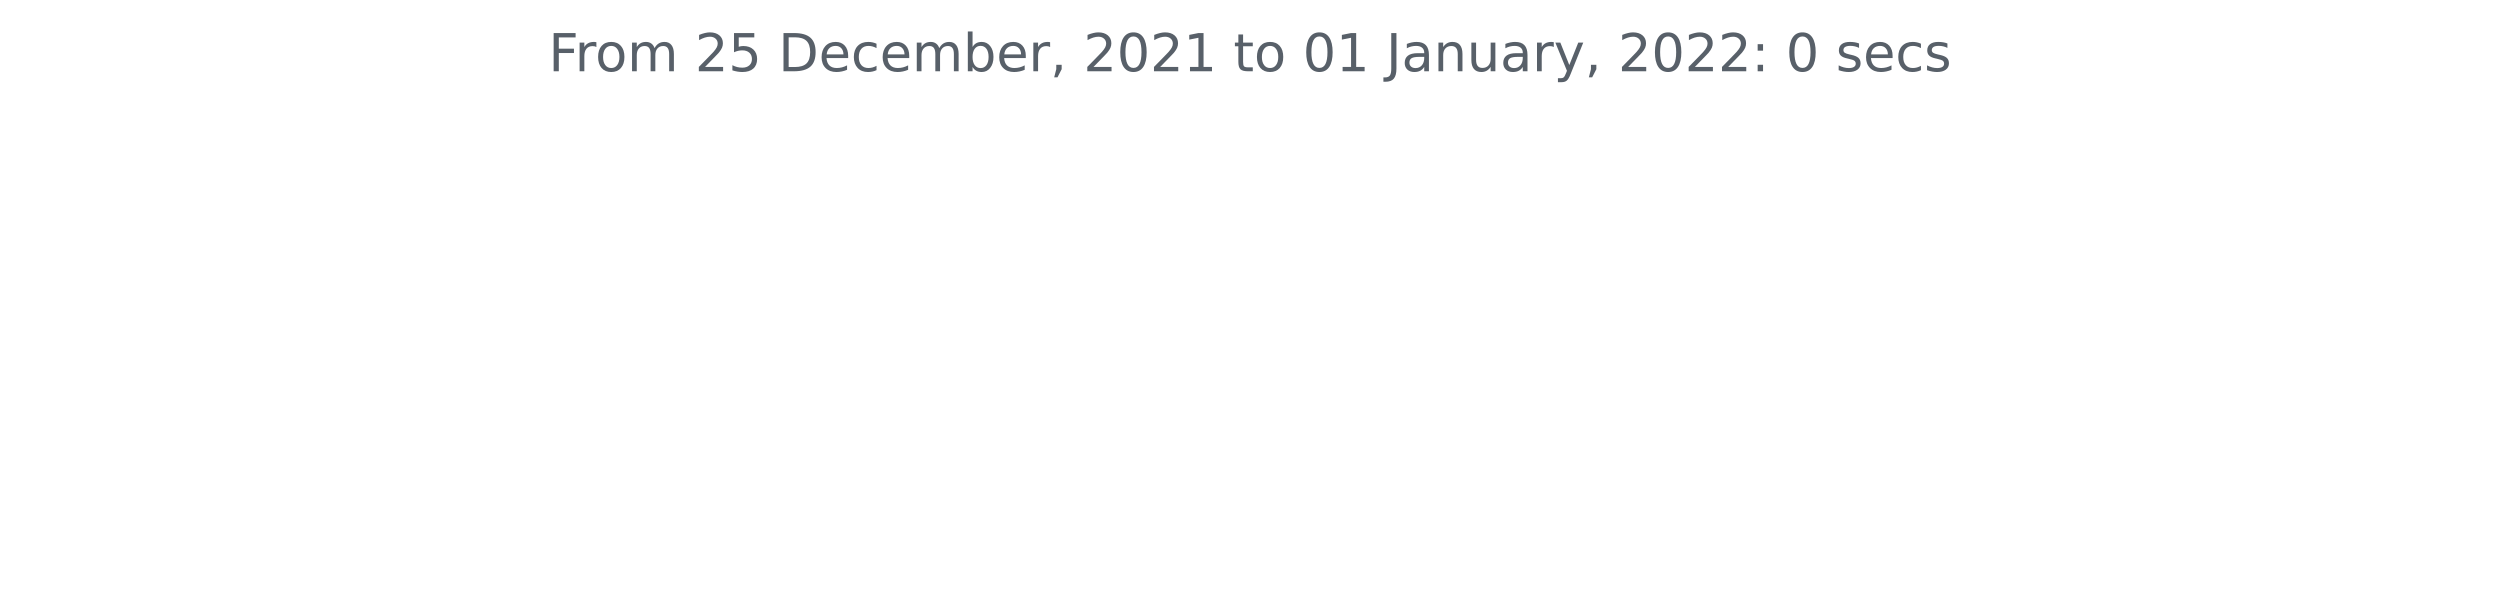
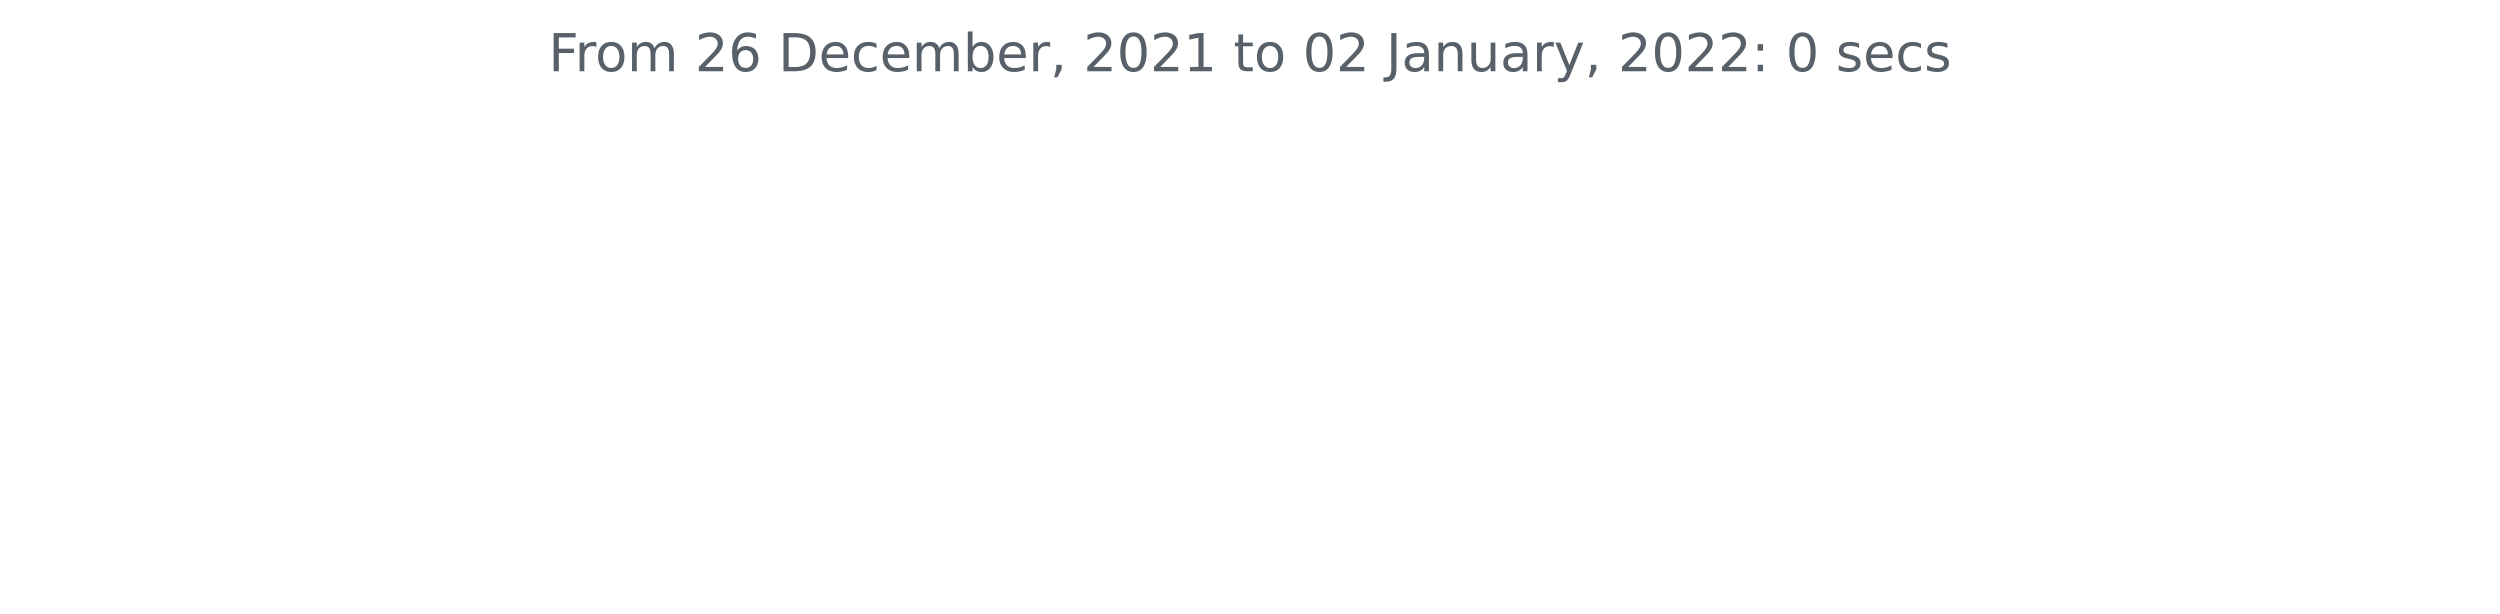
<svg xmlns="http://www.w3.org/2000/svg" xmlns:xlink="http://www.w3.org/1999/xlink" height="140.398pt" version="1.1" viewBox="0 0 572.4 140.398" width="572.4pt">
  <defs>
    <style type="text/css">*{stroke-linecap:butt;stroke-linejoin:round;}</style>
  </defs>
  <g id="figure_1">
    <g id="patch_1">
      <path d="M 0 140.398  L 572.4 140.398  L 572.4 0  L 0 0  z " style="fill:none;" />
    </g>
    <g id="axes_1">
      <g id="matplotlib.axis_1" />
      <g id="matplotlib.axis_2" />
      <g id="text_1">
        <g style="fill:#586069;" transform="translate(125.5856 16.31812)scale(0.12 -0.12)">
          <defs>
            <path d="M 628 4666  L 3309 4666  L 3309 4134  L 1259 4134  L 1259 2759  L 3109 2759  L 3109 2228  L 1259 2228  L 1259 0  L 628 0  L 628 4666  z " id="DejaVuSans-46" transform="scale(0.015625)" />
            <path d="M 2631 2963  Q 2534 3019 2420 3045  Q 2306 3072 2169 3072  Q 1681 3072 1420 2755  Q 1159 2438 1159 1844  L 1159 0  L 581 0  L 581 3500  L 1159 3500  L 1159 2956  Q 1341 3275 1631 3429  Q 1922 3584 2338 3584  Q 2397 3584 2469 3576  Q 2541 3569 2628 3553  L 2631 2963  z " id="DejaVuSans-72" transform="scale(0.015625)" />
            <path d="M 1959 3097  Q 1497 3097 1228 2736  Q 959 2375 959 1747  Q 959 1119 1226 758  Q 1494 397 1959 397  Q 2419 397 2687 759  Q 2956 1122 2956 1747  Q 2956 2369 2687 2733  Q 2419 3097 1959 3097  z M 1959 3584  Q 2709 3584 3137 3096  Q 3566 2609 3566 1747  Q 3566 888 3137 398  Q 2709 -91 1959 -91  Q 1206 -91 779 398  Q 353 888 353 1747  Q 353 2609 779 3096  Q 1206 3584 1959 3584  z " id="DejaVuSans-6f" transform="scale(0.015625)" />
            <path d="M 3328 2828  Q 3544 3216 3844 3400  Q 4144 3584 4550 3584  Q 5097 3584 5394 3201  Q 5691 2819 5691 2113  L 5691 0  L 5113 0  L 5113 2094  Q 5113 2597 4934 2840  Q 4756 3084 4391 3084  Q 3944 3084 3684 2787  Q 3425 2491 3425 1978  L 3425 0  L 2847 0  L 2847 2094  Q 2847 2600 2669 2842  Q 2491 3084 2119 3084  Q 1678 3084 1418 2786  Q 1159 2488 1159 1978  L 1159 0  L 581 0  L 581 3500  L 1159 3500  L 1159 2956  Q 1356 3278 1631 3431  Q 1906 3584 2284 3584  Q 2666 3584 2933 3390  Q 3200 3197 3328 2828  z " id="DejaVuSans-6d" transform="scale(0.015625)" />
            <path id="DejaVuSans-20" transform="scale(0.015625)" />
            <path d="M 1228 531  L 3431 531  L 3431 0  L 469 0  L 469 531  Q 828 903 1448 1529  Q 2069 2156 2228 2338  Q 2531 2678 2651 2914  Q 2772 3150 2772 3378  Q 2772 3750 2511 3984  Q 2250 4219 1831 4219  Q 1534 4219 1204 4116  Q 875 4013 500 3803  L 500 4441  Q 881 4594 1212 4672  Q 1544 4750 1819 4750  Q 2544 4750 2975 4387  Q 3406 4025 3406 3419  Q 3406 3131 3298 2873  Q 3191 2616 2906 2266  Q 2828 2175 2409 1742  Q 1991 1309 1228 531  z " id="DejaVuSans-32" transform="scale(0.015625)" />
-             <path d="M 691 4666  L 3169 4666  L 3169 4134  L 1269 4134  L 1269 2991  Q 1406 3038 1543 3061  Q 1681 3084 1819 3084  Q 2600 3084 3056 2656  Q 3513 2228 3513 1497  Q 3513 744 3044 326  Q 2575 -91 1722 -91  Q 1428 -91 1123 -41  Q 819 9 494 109  L 494 744  Q 775 591 1075 516  Q 1375 441 1709 441  Q 2250 441 2565 725  Q 2881 1009 2881 1497  Q 2881 1984 2565 2268  Q 2250 2553 1709 2553  Q 1456 2553 1204 2497  Q 953 2441 691 2322  L 691 4666  z " id="DejaVuSans-35" transform="scale(0.015625)" />
+             <path d="M 2113 2584  Q 1688 2584 1439 2293  Q 1191 2003 1191 1497  Q 1191 994 1439 701  Q 1688 409 2113 409  Q 2538 409 2786 701  Q 3034 994 3034 1497  Q 3034 2003 2786 2293  Q 2538 2584 2113 2584  z M 3366 4563  L 3366 3988  Q 3128 4100 2886 4159  Q 2644 4219 2406 4219  Q 1781 4219 1451 3797  Q 1122 3375 1075 2522  Q 1259 2794 1537 2939  Q 1816 3084 2150 3084  Q 2853 3084 3261 2657  Q 3669 2231 3669 1497  Q 3669 778 3244 343  Q 2819 -91 2113 -91  Q 1303 -91 875 529  Q 447 1150 447 2328  Q 447 3434 972 4092  Q 1497 4750 2381 4750  Q 2619 4750 2861 4703  Q 3103 4656 3366 4563  z " id="DejaVuSans-36" transform="scale(0.015625)" />
            <path d="M 1259 4147  L 1259 519  L 2022 519  Q 2988 519 3436 956  Q 3884 1394 3884 2338  Q 3884 3275 3436 3711  Q 2988 4147 2022 4147  L 1259 4147  z M 628 4666  L 1925 4666  Q 3281 4666 3915 4102  Q 4550 3538 4550 2338  Q 4550 1131 3912 565  Q 3275 0 1925 0  L 628 0  L 628 4666  z " id="DejaVuSans-44" transform="scale(0.015625)" />
            <path d="M 3597 1894  L 3597 1613  L 953 1613  Q 991 1019 1311 708  Q 1631 397 2203 397  Q 2534 397 2845 478  Q 3156 559 3463 722  L 3463 178  Q 3153 47 2828 -22  Q 2503 -91 2169 -91  Q 1331 -91 842 396  Q 353 884 353 1716  Q 353 2575 817 3079  Q 1281 3584 2069 3584  Q 2775 3584 3186 3129  Q 3597 2675 3597 1894  z M 3022 2063  Q 3016 2534 2758 2815  Q 2500 3097 2075 3097  Q 1594 3097 1305 2825  Q 1016 2553 972 2059  L 3022 2063  z " id="DejaVuSans-65" transform="scale(0.015625)" />
            <path d="M 3122 3366  L 3122 2828  Q 2878 2963 2633 3030  Q 2388 3097 2138 3097  Q 1578 3097 1268 2742  Q 959 2388 959 1747  Q 959 1106 1268 751  Q 1578 397 2138 397  Q 2388 397 2633 464  Q 2878 531 3122 666  L 3122 134  Q 2881 22 2623 -34  Q 2366 -91 2075 -91  Q 1284 -91 818 406  Q 353 903 353 1747  Q 353 2603 823 3093  Q 1294 3584 2113 3584  Q 2378 3584 2631 3529  Q 2884 3475 3122 3366  z " id="DejaVuSans-63" transform="scale(0.015625)" />
            <path d="M 3116 1747  Q 3116 2381 2855 2742  Q 2594 3103 2138 3103  Q 1681 3103 1420 2742  Q 1159 2381 1159 1747  Q 1159 1113 1420 752  Q 1681 391 2138 391  Q 2594 391 2855 752  Q 3116 1113 3116 1747  z M 1159 2969  Q 1341 3281 1617 3432  Q 1894 3584 2278 3584  Q 2916 3584 3314 3078  Q 3713 2572 3713 1747  Q 3713 922 3314 415  Q 2916 -91 2278 -91  Q 1894 -91 1617 61  Q 1341 213 1159 525  L 1159 0  L 581 0  L 581 4863  L 1159 4863  L 1159 2969  z " id="DejaVuSans-62" transform="scale(0.015625)" />
            <path d="M 750 794  L 1409 794  L 1409 256  L 897 -744  L 494 -744  L 750 256  L 750 794  z " id="DejaVuSans-2c" transform="scale(0.015625)" />
            <path d="M 2034 4250  Q 1547 4250 1301 3770  Q 1056 3291 1056 2328  Q 1056 1369 1301 889  Q 1547 409 2034 409  Q 2525 409 2770 889  Q 3016 1369 3016 2328  Q 3016 3291 2770 3770  Q 2525 4250 2034 4250  z M 2034 4750  Q 2819 4750 3233 4129  Q 3647 3509 3647 2328  Q 3647 1150 3233 529  Q 2819 -91 2034 -91  Q 1250 -91 836 529  Q 422 1150 422 2328  Q 422 3509 836 4129  Q 1250 4750 2034 4750  z " id="DejaVuSans-30" transform="scale(0.015625)" />
            <path d="M 794 531  L 1825 531  L 1825 4091  L 703 3866  L 703 4441  L 1819 4666  L 2450 4666  L 2450 531  L 3481 531  L 3481 0  L 794 0  L 794 531  z " id="DejaVuSans-31" transform="scale(0.015625)" />
            <path d="M 1172 4494  L 1172 3500  L 2356 3500  L 2356 3053  L 1172 3053  L 1172 1153  Q 1172 725 1289 603  Q 1406 481 1766 481  L 2356 481  L 2356 0  L 1766 0  Q 1100 0 847 248  Q 594 497 594 1153  L 594 3053  L 172 3053  L 172 3500  L 594 3500  L 594 4494  L 1172 4494  z " id="DejaVuSans-74" transform="scale(0.015625)" />
            <path d="M 628 4666  L 1259 4666  L 1259 325  Q 1259 -519 939 -900  Q 619 -1281 -91 -1281  L -331 -1281  L -331 -750  L -134 -750  Q 284 -750 456 -515  Q 628 -281 628 325  L 628 4666  z " id="DejaVuSans-4a" transform="scale(0.015625)" />
            <path d="M 2194 1759  Q 1497 1759 1228 1600  Q 959 1441 959 1056  Q 959 750 1161 570  Q 1363 391 1709 391  Q 2188 391 2477 730  Q 2766 1069 2766 1631  L 2766 1759  L 2194 1759  z M 3341 1997  L 3341 0  L 2766 0  L 2766 531  Q 2569 213 2275 61  Q 1981 -91 1556 -91  Q 1019 -91 701 211  Q 384 513 384 1019  Q 384 1609 779 1909  Q 1175 2209 1959 2209  L 2766 2209  L 2766 2266  Q 2766 2663 2505 2880  Q 2244 3097 1772 3097  Q 1472 3097 1187 3025  Q 903 2953 641 2809  L 641 3341  Q 956 3463 1253 3523  Q 1550 3584 1831 3584  Q 2591 3584 2966 3190  Q 3341 2797 3341 1997  z " id="DejaVuSans-61" transform="scale(0.015625)" />
            <path d="M 3513 2113  L 3513 0  L 2938 0  L 2938 2094  Q 2938 2591 2744 2837  Q 2550 3084 2163 3084  Q 1697 3084 1428 2787  Q 1159 2491 1159 1978  L 1159 0  L 581 0  L 581 3500  L 1159 3500  L 1159 2956  Q 1366 3272 1645 3428  Q 1925 3584 2291 3584  Q 2894 3584 3203 3211  Q 3513 2838 3513 2113  z " id="DejaVuSans-6e" transform="scale(0.015625)" />
            <path d="M 544 1381  L 544 3500  L 1119 3500  L 1119 1403  Q 1119 906 1312 657  Q 1506 409 1894 409  Q 2359 409 2629 706  Q 2900 1003 2900 1516  L 2900 3500  L 3475 3500  L 3475 0  L 2900 0  L 2900 538  Q 2691 219 2414 64  Q 2138 -91 1772 -91  Q 1169 -91 856 284  Q 544 659 544 1381  z M 1991 3584  L 1991 3584  z " id="DejaVuSans-75" transform="scale(0.015625)" />
            <path d="M 2059 -325  Q 1816 -950 1584 -1140  Q 1353 -1331 966 -1331  L 506 -1331  L 506 -850  L 844 -850  Q 1081 -850 1212 -737  Q 1344 -625 1503 -206  L 1606 56  L 191 3500  L 800 3500  L 1894 763  L 2988 3500  L 3597 3500  L 2059 -325  z " id="DejaVuSans-79" transform="scale(0.015625)" />
            <path d="M 750 794  L 1409 794  L 1409 0  L 750 0  L 750 794  z M 750 3309  L 1409 3309  L 1409 2516  L 750 2516  L 750 3309  z " id="DejaVuSans-3a" transform="scale(0.015625)" />
            <path d="M 2834 3397  L 2834 2853  Q 2591 2978 2328 3040  Q 2066 3103 1784 3103  Q 1356 3103 1142 2972  Q 928 2841 928 2578  Q 928 2378 1081 2264  Q 1234 2150 1697 2047  L 1894 2003  Q 2506 1872 2764 1633  Q 3022 1394 3022 966  Q 3022 478 2636 193  Q 2250 -91 1575 -91  Q 1294 -91 989 -36  Q 684 19 347 128  L 347 722  Q 666 556 975 473  Q 1284 391 1588 391  Q 1994 391 2212 530  Q 2431 669 2431 922  Q 2431 1156 2273 1281  Q 2116 1406 1581 1522  L 1381 1569  Q 847 1681 609 1914  Q 372 2147 372 2553  Q 372 3047 722 3315  Q 1072 3584 1716 3584  Q 2034 3584 2315 3537  Q 2597 3491 2834 3397  z " id="DejaVuSans-73" transform="scale(0.015625)" />
          </defs>
          <use xlink:href="#DejaVuSans-46" />
          <use x="50.27" xlink:href="#DejaVuSans-72" />
          <use x="89.133" xlink:href="#DejaVuSans-6f" />
          <use x="150.314" xlink:href="#DejaVuSans-6d" />
          <use x="247.727" xlink:href="#DejaVuSans-20" />
          <use x="279.514" xlink:href="#DejaVuSans-32" />
-           <use x="343.137" xlink:href="#DejaVuSans-35" />
+           <use x="343.137" xlink:href="#DejaVuSans-36" />
          <use x="406.76" xlink:href="#DejaVuSans-20" />
          <use x="438.547" xlink:href="#DejaVuSans-44" />
          <use x="515.549" xlink:href="#DejaVuSans-65" />
          <use x="577.072" xlink:href="#DejaVuSans-63" />
          <use x="632.053" xlink:href="#DejaVuSans-65" />
          <use x="693.576" xlink:href="#DejaVuSans-6d" />
          <use x="790.988" xlink:href="#DejaVuSans-62" />
          <use x="854.465" xlink:href="#DejaVuSans-65" />
          <use x="915.988" xlink:href="#DejaVuSans-72" />
          <use x="957.102" xlink:href="#DejaVuSans-2c" />
          <use x="988.889" xlink:href="#DejaVuSans-20" />
          <use x="1020.676" xlink:href="#DejaVuSans-32" />
          <use x="1084.299" xlink:href="#DejaVuSans-30" />
          <use x="1147.922" xlink:href="#DejaVuSans-32" />
          <use x="1211.545" xlink:href="#DejaVuSans-31" />
          <use x="1275.168" xlink:href="#DejaVuSans-20" />
          <use x="1306.955" xlink:href="#DejaVuSans-74" />
          <use x="1346.164" xlink:href="#DejaVuSans-6f" />
          <use x="1407.346" xlink:href="#DejaVuSans-20" />
          <use x="1439.133" xlink:href="#DejaVuSans-30" />
-           <use x="1502.756" xlink:href="#DejaVuSans-31" />
+           <use x="1502.756" xlink:href="#DejaVuSans-32" />
          <use x="1566.379" xlink:href="#DejaVuSans-20" />
          <use x="1598.166" xlink:href="#DejaVuSans-4a" />
          <use x="1627.658" xlink:href="#DejaVuSans-61" />
          <use x="1688.938" xlink:href="#DejaVuSans-6e" />
          <use x="1752.316" xlink:href="#DejaVuSans-75" />
          <use x="1815.695" xlink:href="#DejaVuSans-61" />
          <use x="1876.975" xlink:href="#DejaVuSans-72" />
          <use x="1918.088" xlink:href="#DejaVuSans-79" />
          <use x="1977.268" xlink:href="#DejaVuSans-2c" />
          <use x="2009.055" xlink:href="#DejaVuSans-20" />
          <use x="2040.842" xlink:href="#DejaVuSans-32" />
          <use x="2104.465" xlink:href="#DejaVuSans-30" />
          <use x="2168.088" xlink:href="#DejaVuSans-32" />
          <use x="2231.711" xlink:href="#DejaVuSans-32" />
          <use x="2295.334" xlink:href="#DejaVuSans-3a" />
          <use x="2329.025" xlink:href="#DejaVuSans-20" />
          <use x="2360.812" xlink:href="#DejaVuSans-30" />
          <use x="2424.436" xlink:href="#DejaVuSans-20" />
          <use x="2456.223" xlink:href="#DejaVuSans-73" />
          <use x="2508.322" xlink:href="#DejaVuSans-65" />
          <use x="2569.846" xlink:href="#DejaVuSans-63" />
          <use x="2624.826" xlink:href="#DejaVuSans-73" />
        </g>
      </g>
    </g>
  </g>
</svg>
